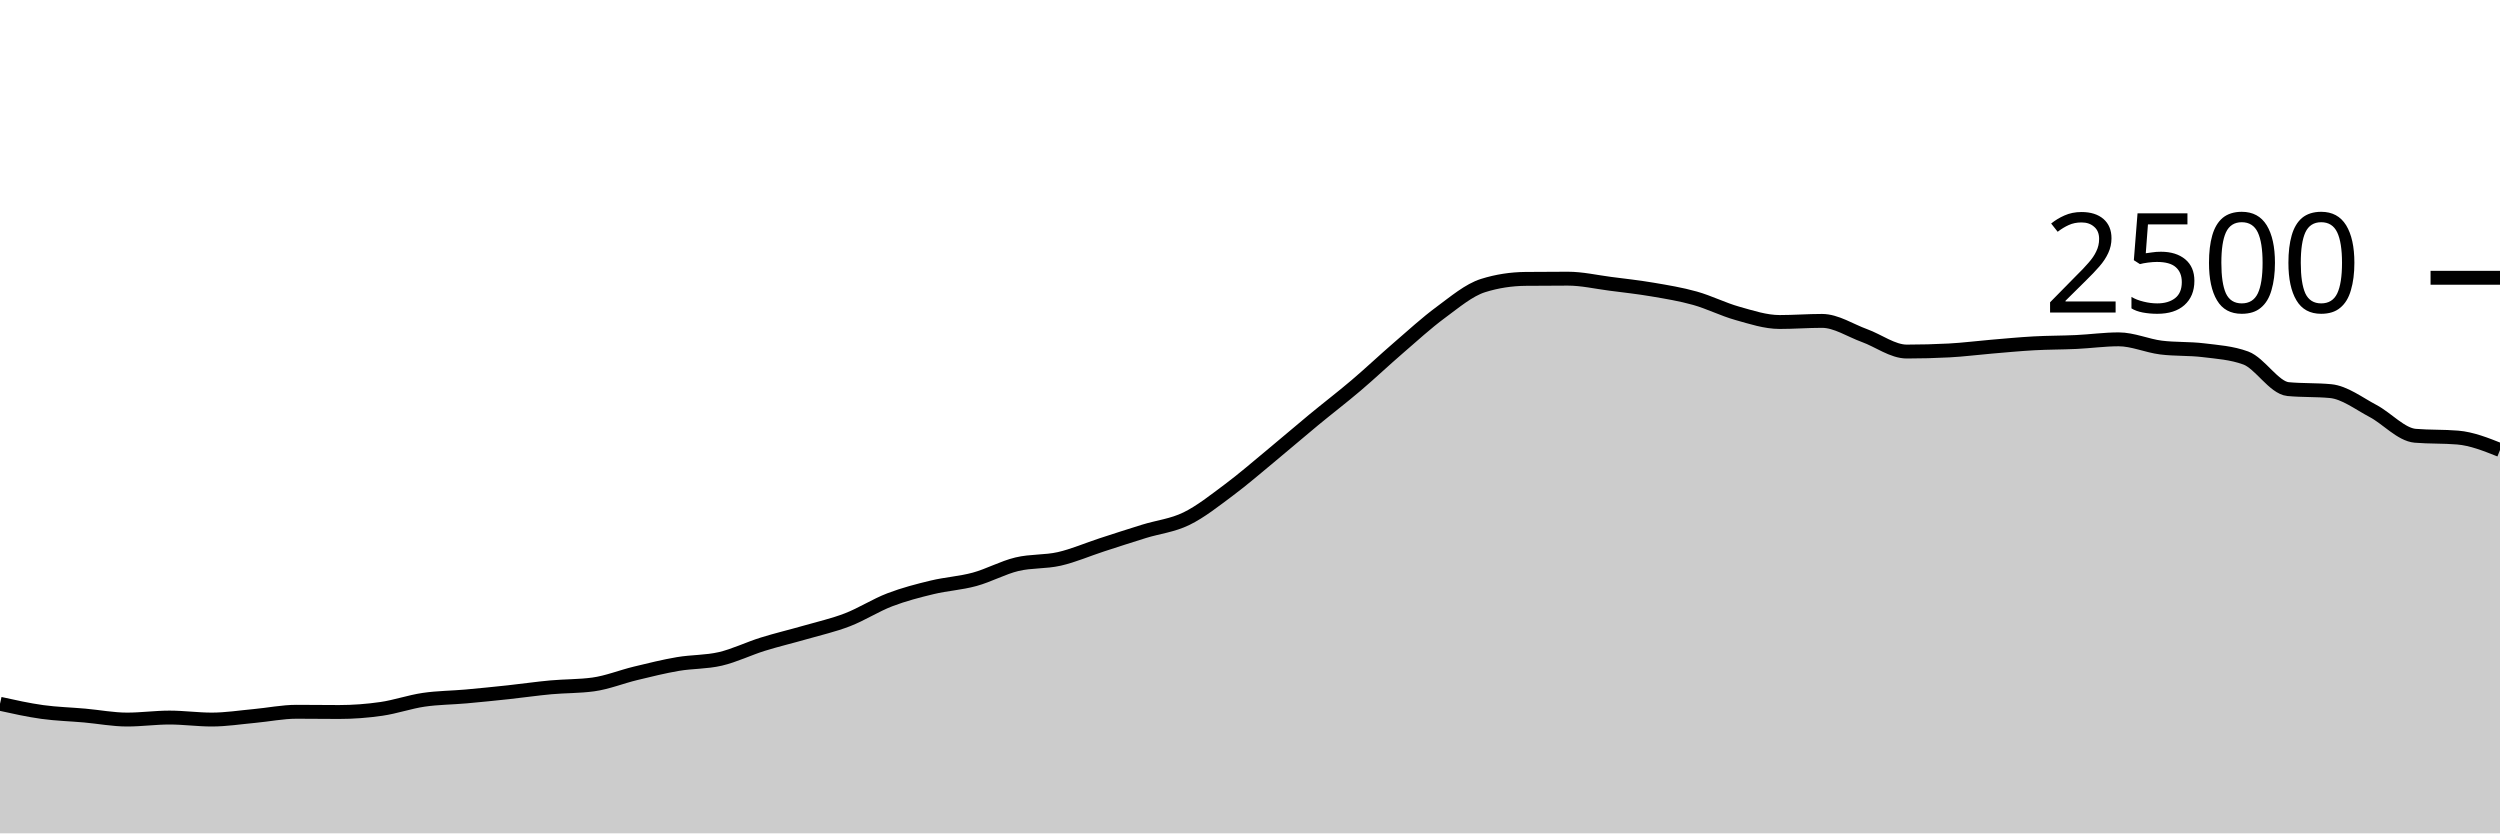
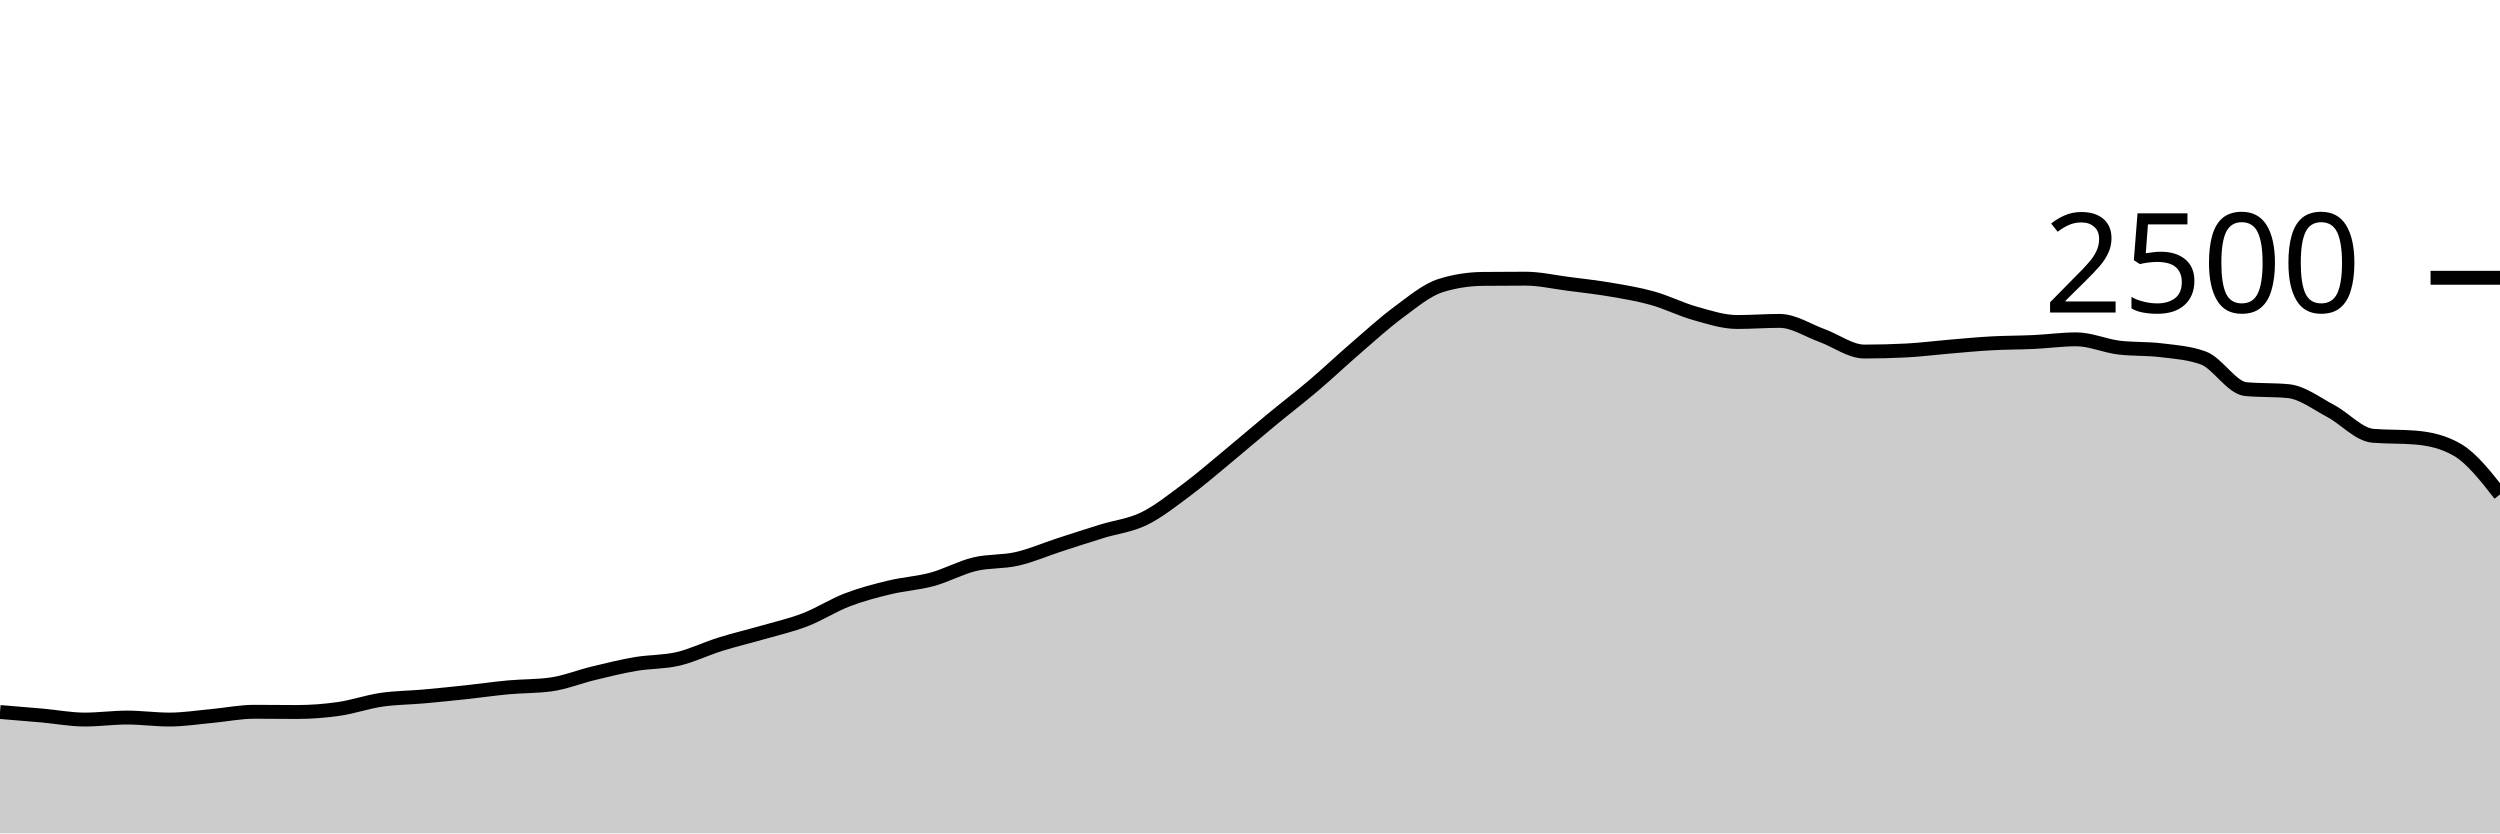
<svg xmlns="http://www.w3.org/2000/svg" viewBox="0 0 180 60">
  <g transform="translate(0,20)">
-     <path class="area" fill="rgba(0, 0, 0, 0.2)" d="M0,30.672C1.017,30.897,2.034,31.123,3.051,31.264C4.068,31.405,5.085,31.429,6.102,31.52C7.119,31.611,8.136,31.808,9.153,31.808C10.169,31.808,11.186,31.664,12.203,31.664C13.22,31.664,14.237,31.808,15.254,31.808C16.271,31.808,17.288,31.645,18.305,31.552C19.322,31.459,20.339,31.248,21.356,31.248C22.373,31.248,23.39,31.264,24.407,31.264C25.424,31.264,26.441,31.187,27.458,31.04C28.475,30.893,29.492,30.533,30.508,30.384C31.525,30.235,32.542,30.235,33.559,30.144C34.576,30.053,35.593,29.949,36.61,29.84C37.627,29.731,38.644,29.581,39.661,29.488C40.678,29.395,41.695,29.419,42.712,29.28C43.729,29.141,44.746,28.725,45.763,28.48C46.78,28.235,47.797,27.981,48.814,27.808C49.831,27.635,50.847,27.677,51.864,27.44C52.881,27.203,53.898,26.701,54.915,26.384C55.932,26.067,56.949,25.829,57.966,25.536C58.983,25.243,60,25.016,61.017,24.624C62.034,24.232,63.051,23.573,64.068,23.184C65.085,22.795,66.102,22.533,67.119,22.288C68.136,22.043,69.153,21.989,70.169,21.712C71.186,21.435,72.203,20.869,73.22,20.624C74.237,20.379,75.254,20.472,76.271,20.24C77.288,20.008,78.305,19.563,79.322,19.232C80.339,18.901,81.356,18.571,82.373,18.256C83.39,17.941,84.407,17.84,85.424,17.344C86.441,16.848,87.458,16.037,88.475,15.28C89.492,14.523,90.508,13.64,91.525,12.8C92.542,11.96,93.559,11.08,94.576,10.24C95.593,9.4,96.61,8.624,97.627,7.76C98.644,6.896,99.661,5.933,100.678,5.056C101.695,4.179,102.712,3.245,103.729,2.496C104.746,1.747,105.763,0.88,106.78,0.56C107.797,0.24,108.814,0.091,109.831,0.08C110.847,0.069,111.864,0.064,112.881,0.064C113.898,0.064,114.915,0.301,115.932,0.432C116.949,0.563,117.966,0.675,118.983,0.848C120,1.021,121.017,1.187,122.034,1.472C123.051,1.757,124.068,2.275,125.085,2.56C126.102,2.845,127.119,3.184,128.136,3.184C129.153,3.184,130.169,3.104,131.186,3.104C132.203,3.104,133.22,3.792,134.237,4.16C135.254,4.528,136.271,5.312,137.288,5.312C138.305,5.312,139.322,5.285,140.339,5.232C141.356,5.179,142.373,5.045,143.39,4.96C144.407,4.875,145.424,4.776,146.441,4.72C147.458,4.664,148.475,4.672,149.492,4.624C150.508,4.576,151.525,4.432,152.542,4.432C153.559,4.432,154.576,4.896,155.593,5.024C156.61,5.152,157.627,5.091,158.644,5.216C159.661,5.341,160.678,5.403,161.695,5.776C162.712,6.149,163.729,7.92,164.746,8.016C165.763,8.112,166.78,8.064,167.797,8.16C168.814,8.256,169.831,9.048,170.847,9.584C171.864,10.12,172.881,11.291,173.898,11.376C174.915,11.461,175.932,11.419,176.949,11.504C177.966,11.589,178.983,11.995,180,12.4L180,40C178.983,40,177.966,40,176.949,40C175.932,40,174.915,40,173.898,40C172.881,40,171.864,40,170.847,40C169.831,40,168.814,40,167.797,40C166.78,40,165.763,40,164.746,40C163.729,40,162.712,40,161.695,40C160.678,40,159.661,40,158.644,40C157.627,40,156.61,40,155.593,40C154.576,40,153.559,40,152.542,40C151.525,40,150.508,40,149.492,40C148.475,40,147.458,40,146.441,40C145.424,40,144.407,40,143.39,40C142.373,40,141.356,40,140.339,40C139.322,40,138.305,40,137.288,40C136.271,40,135.254,40,134.237,40C133.22,40,132.203,40,131.186,40C130.169,40,129.153,40,128.136,40C127.119,40,126.102,40,125.085,40C124.068,40,123.051,40,122.034,40C121.017,40,120,40,118.983,40C117.966,40,116.949,40,115.932,40C114.915,40,113.898,40,112.881,40C111.864,40,110.847,40,109.831,40C108.814,40,107.797,40,106.78,40C105.763,40,104.746,40,103.729,40C102.712,40,101.695,40,100.678,40C99.661,40,98.644,40,97.627,40C96.61,40,95.593,40,94.576,40C93.559,40,92.542,40,91.525,40C90.508,40,89.492,40,88.475,40C87.458,40,86.441,40,85.424,40C84.407,40,83.39,40,82.373,40C81.356,40,80.339,40,79.322,40C78.305,40,77.288,40,76.271,40C75.254,40,74.237,40,73.22,40C72.203,40,71.186,40,70.169,40C69.153,40,68.136,40,67.119,40C66.102,40,65.085,40,64.068,40C63.051,40,62.034,40,61.017,40C60,40,58.983,40,57.966,40C56.949,40,55.932,40,54.915,40C53.898,40,52.881,40,51.864,40C50.847,40,49.831,40,48.814,40C47.797,40,46.78,40,45.763,40C44.746,40,43.729,40,42.712,40C41.695,40,40.678,40,39.661,40C38.644,40,37.627,40,36.61,40C35.593,40,34.576,40,33.559,40C32.542,40,31.525,40,30.508,40C29.492,40,28.475,40,27.458,40C26.441,40,25.424,40,24.407,40C23.39,40,22.373,40,21.356,40C20.339,40,19.322,40,18.305,40C17.288,40,16.271,40,15.254,40C14.237,40,13.22,40,12.203,40C11.186,40,10.169,40,9.153,40C8.136,40,7.119,40,6.102,40C5.085,40,4.068,40,3.051,40C2.034,40,1.017,40,0,40Z" />
-     <path class="line" stroke="black" fill="none" d="M0,30.672C1.017,30.897,2.034,31.123,3.051,31.264C4.068,31.405,5.085,31.429,6.102,31.52C7.119,31.611,8.136,31.808,9.153,31.808C10.169,31.808,11.186,31.664,12.203,31.664C13.22,31.664,14.237,31.808,15.254,31.808C16.271,31.808,17.288,31.645,18.305,31.552C19.322,31.459,20.339,31.248,21.356,31.248C22.373,31.248,23.39,31.264,24.407,31.264C25.424,31.264,26.441,31.187,27.458,31.04C28.475,30.893,29.492,30.533,30.508,30.384C31.525,30.235,32.542,30.235,33.559,30.144C34.576,30.053,35.593,29.949,36.61,29.84C37.627,29.731,38.644,29.581,39.661,29.488C40.678,29.395,41.695,29.419,42.712,29.28C43.729,29.141,44.746,28.725,45.763,28.48C46.78,28.235,47.797,27.981,48.814,27.808C49.831,27.635,50.847,27.677,51.864,27.44C52.881,27.203,53.898,26.701,54.915,26.384C55.932,26.067,56.949,25.829,57.966,25.536C58.983,25.243,60,25.016,61.017,24.624C62.034,24.232,63.051,23.573,64.068,23.184C65.085,22.795,66.102,22.533,67.119,22.288C68.136,22.043,69.153,21.989,70.169,21.712C71.186,21.435,72.203,20.869,73.22,20.624C74.237,20.379,75.254,20.472,76.271,20.24C77.288,20.008,78.305,19.563,79.322,19.232C80.339,18.901,81.356,18.571,82.373,18.256C83.39,17.941,84.407,17.84,85.424,17.344C86.441,16.848,87.458,16.037,88.475,15.28C89.492,14.523,90.508,13.64,91.525,12.8C92.542,11.96,93.559,11.08,94.576,10.24C95.593,9.4,96.61,8.624,97.627,7.76C98.644,6.896,99.661,5.933,100.678,5.056C101.695,4.179,102.712,3.245,103.729,2.496C104.746,1.747,105.763,0.88,106.78,0.56C107.797,0.24,108.814,0.091,109.831,0.08C110.847,0.069,111.864,0.064,112.881,0.064C113.898,0.064,114.915,0.301,115.932,0.432C116.949,0.563,117.966,0.675,118.983,0.848C120,1.021,121.017,1.187,122.034,1.472C123.051,1.757,124.068,2.275,125.085,2.56C126.102,2.845,127.119,3.184,128.136,3.184C129.153,3.184,130.169,3.104,131.186,3.104C132.203,3.104,133.22,3.792,134.237,4.16C135.254,4.528,136.271,5.312,137.288,5.312C138.305,5.312,139.322,5.285,140.339,5.232C141.356,5.179,142.373,5.045,143.39,4.96C144.407,4.875,145.424,4.776,146.441,4.72C147.458,4.664,148.475,4.672,149.492,4.624C150.508,4.576,151.525,4.432,152.542,4.432C153.559,4.432,154.576,4.896,155.593,5.024C156.61,5.152,157.627,5.091,158.644,5.216C159.661,5.341,160.678,5.403,161.695,5.776C162.712,6.149,163.729,7.92,164.746,8.016C165.763,8.112,166.78,8.064,167.797,8.16C168.814,8.256,169.831,9.048,170.847,9.584C171.864,10.12,172.881,11.291,173.898,11.376C174.915,11.461,175.932,11.419,176.949,11.504C177.966,11.589,178.983,11.995,180,12.4" />
+     <path class="area" fill="rgba(0, 0, 0, 0.2)" d="M0,31.264C1.017,31.347,2.034,31.429,3.051,31.52C4.068,31.611,5.085,31.808,6.102,31.808C7.119,31.808,8.136,31.664,9.153,31.664C10.169,31.664,11.186,31.808,12.203,31.808C13.22,31.808,14.237,31.645,15.254,31.552C16.271,31.459,17.288,31.248,18.305,31.248C19.322,31.248,20.339,31.264,21.356,31.264C22.373,31.264,23.39,31.187,24.407,31.04C25.424,30.893,26.441,30.533,27.458,30.384C28.475,30.235,29.492,30.235,30.508,30.144C31.525,30.053,32.542,29.949,33.559,29.84C34.576,29.731,35.593,29.581,36.61,29.488C37.627,29.395,38.644,29.419,39.661,29.28C40.678,29.141,41.695,28.725,42.712,28.48C43.729,28.235,44.746,27.981,45.763,27.808C46.78,27.635,47.797,27.677,48.814,27.44C49.831,27.203,50.847,26.701,51.864,26.384C52.881,26.067,53.898,25.829,54.915,25.536C55.932,25.243,56.949,25.016,57.966,24.624C58.983,24.232,60,23.573,61.017,23.184C62.034,22.795,63.051,22.533,64.068,22.288C65.085,22.043,66.102,21.989,67.119,21.712C68.136,21.435,69.153,20.869,70.169,20.624C71.186,20.379,72.203,20.472,73.22,20.24C74.237,20.008,75.254,19.563,76.271,19.232C77.288,18.901,78.305,18.571,79.322,18.256C80.339,17.941,81.356,17.84,82.373,17.344C83.39,16.848,84.407,16.037,85.424,15.28C86.441,14.523,87.458,13.64,88.475,12.8C89.492,11.96,90.508,11.08,91.525,10.24C92.542,9.4,93.559,8.624,94.576,7.76C95.593,6.896,96.61,5.933,97.627,5.056C98.644,4.179,99.661,3.245,100.678,2.496C101.695,1.747,102.712,0.88,103.729,0.56C104.746,0.24,105.763,0.091,106.78,0.08C107.797,0.069,108.814,0.064,109.831,0.064C110.847,0.064,111.864,0.301,112.881,0.432C113.898,0.563,114.915,0.675,115.932,0.848C116.949,1.021,117.966,1.187,118.983,1.472C120,1.757,121.017,2.275,122.034,2.56C123.051,2.845,124.068,3.184,125.085,3.184C126.102,3.184,127.119,3.104,128.136,3.104C129.153,3.104,130.169,3.792,131.186,4.16C132.203,4.528,133.22,5.312,134.237,5.312C135.254,5.312,136.271,5.285,137.288,5.232C138.305,5.179,139.322,5.045,140.339,4.96C141.356,4.875,142.373,4.776,143.39,4.72C144.407,4.664,145.424,4.672,146.441,4.624C147.458,4.576,148.475,4.432,149.492,4.432C150.508,4.432,151.525,4.896,152.542,5.024C153.559,5.152,154.576,5.091,155.593,5.216C156.61,5.341,157.627,5.403,158.644,5.776C159.661,6.149,160.678,7.92,161.695,8.016C162.712,8.112,163.729,8.064,164.746,8.16C165.763,8.256,166.78,9.048,167.797,9.584C168.814,10.12,169.831,11.291,170.847,11.376C171.864,11.461,172.881,11.419,173.898,11.504C174.915,11.589,175.932,11.803,176.949,12.4C177.966,12.997,178.983,14.299,180,15.6L180,40C178.983,40,177.966,40,176.949,40C175.932,40,174.915,40,173.898,40C172.881,40,171.864,40,170.847,40C169.831,40,168.814,40,167.797,40C166.78,40,165.763,40,164.746,40C163.729,40,162.712,40,161.695,40C160.678,40,159.661,40,158.644,40C157.627,40,156.61,40,155.593,40C154.576,40,153.559,40,152.542,40C151.525,40,150.508,40,149.492,40C148.475,40,147.458,40,146.441,40C145.424,40,144.407,40,143.39,40C142.373,40,141.356,40,140.339,40C139.322,40,138.305,40,137.288,40C136.271,40,135.254,40,134.237,40C133.22,40,132.203,40,131.186,40C130.169,40,129.153,40,128.136,40C127.119,40,126.102,40,125.085,40C124.068,40,123.051,40,122.034,40C121.017,40,120,40,118.983,40C117.966,40,116.949,40,115.932,40C114.915,40,113.898,40,112.881,40C111.864,40,110.847,40,109.831,40C108.814,40,107.797,40,106.78,40C105.763,40,104.746,40,103.729,40C102.712,40,101.695,40,100.678,40C99.661,40,98.644,40,97.627,40C96.61,40,95.593,40,94.576,40C93.559,40,92.542,40,91.525,40C90.508,40,89.492,40,88.475,40C87.458,40,86.441,40,85.424,40C84.407,40,83.39,40,82.373,40C81.356,40,80.339,40,79.322,40C78.305,40,77.288,40,76.271,40C75.254,40,74.237,40,73.22,40C72.203,40,71.186,40,70.169,40C69.153,40,68.136,40,67.119,40C66.102,40,65.085,40,64.068,40C63.051,40,62.034,40,61.017,40C60,40,58.983,40,57.966,40C56.949,40,55.932,40,54.915,40C53.898,40,52.881,40,51.864,40C50.847,40,49.831,40,48.814,40C47.797,40,46.78,40,45.763,40C44.746,40,43.729,40,42.712,40C41.695,40,40.678,40,39.661,40C38.644,40,37.627,40,36.61,40C35.593,40,34.576,40,33.559,40C32.542,40,31.525,40,30.508,40C29.492,40,28.475,40,27.458,40C26.441,40,25.424,40,24.407,40C23.39,40,22.373,40,21.356,40C20.339,40,19.322,40,18.305,40C17.288,40,16.271,40,15.254,40C14.237,40,13.22,40,12.203,40C11.186,40,10.169,40,9.153,40C8.136,40,7.119,40,6.102,40C5.085,40,4.068,40,3.051,40C2.034,40,1.017,40,0,40Z" />
+     <path class="line" stroke="black" fill="none" d="M0,31.264C1.017,31.347,2.034,31.429,3.051,31.52C4.068,31.611,5.085,31.808,6.102,31.808C7.119,31.808,8.136,31.664,9.153,31.664C10.169,31.664,11.186,31.808,12.203,31.808C13.22,31.808,14.237,31.645,15.254,31.552C16.271,31.459,17.288,31.248,18.305,31.248C19.322,31.248,20.339,31.264,21.356,31.264C22.373,31.264,23.39,31.187,24.407,31.04C25.424,30.893,26.441,30.533,27.458,30.384C28.475,30.235,29.492,30.235,30.508,30.144C31.525,30.053,32.542,29.949,33.559,29.84C34.576,29.731,35.593,29.581,36.61,29.488C37.627,29.395,38.644,29.419,39.661,29.28C40.678,29.141,41.695,28.725,42.712,28.48C43.729,28.235,44.746,27.981,45.763,27.808C46.78,27.635,47.797,27.677,48.814,27.44C49.831,27.203,50.847,26.701,51.864,26.384C52.881,26.067,53.898,25.829,54.915,25.536C55.932,25.243,56.949,25.016,57.966,24.624C58.983,24.232,60,23.573,61.017,23.184C62.034,22.795,63.051,22.533,64.068,22.288C65.085,22.043,66.102,21.989,67.119,21.712C68.136,21.435,69.153,20.869,70.169,20.624C71.186,20.379,72.203,20.472,73.22,20.24C74.237,20.008,75.254,19.563,76.271,19.232C77.288,18.901,78.305,18.571,79.322,18.256C80.339,17.941,81.356,17.84,82.373,17.344C83.39,16.848,84.407,16.037,85.424,15.28C86.441,14.523,87.458,13.64,88.475,12.8C89.492,11.96,90.508,11.08,91.525,10.24C92.542,9.4,93.559,8.624,94.576,7.76C95.593,6.896,96.61,5.933,97.627,5.056C98.644,4.179,99.661,3.245,100.678,2.496C101.695,1.747,102.712,0.88,103.729,0.56C104.746,0.24,105.763,0.091,106.78,0.08C107.797,0.069,108.814,0.064,109.831,0.064C110.847,0.064,111.864,0.301,112.881,0.432C113.898,0.563,114.915,0.675,115.932,0.848C116.949,1.021,117.966,1.187,118.983,1.472C120,1.757,121.017,2.275,122.034,2.56C123.051,2.845,124.068,3.184,125.085,3.184C126.102,3.184,127.119,3.104,128.136,3.104C129.153,3.104,130.169,3.792,131.186,4.16C132.203,4.528,133.22,5.312,134.237,5.312C135.254,5.312,136.271,5.285,137.288,5.232C138.305,5.179,139.322,5.045,140.339,4.96C141.356,4.875,142.373,4.776,143.39,4.72C144.407,4.664,145.424,4.672,146.441,4.624C147.458,4.576,148.475,4.432,149.492,4.432C150.508,4.432,151.525,4.896,152.542,5.024C153.559,5.152,154.576,5.091,155.593,5.216C156.61,5.341,157.627,5.403,158.644,5.776C159.661,6.149,160.678,7.92,161.695,8.016C162.712,8.112,163.729,8.064,164.746,8.16C165.763,8.256,166.78,9.048,167.797,9.584C168.814,10.12,169.831,11.291,170.847,11.376C171.864,11.461,172.881,11.419,173.898,11.504C174.915,11.589,175.932,11.803,176.949,12.4C177.966,12.997,178.983,14.299,180,15.6" />
    <path class="axis-ceiling" stroke-width="1" stroke="black" fill="none" d="M175,0L180,0" />
    <text class="axis-ceiling-label" font-family="sans-serif" text-anchor="end" font-size="10px" x="170" y="2.5">2500</text>
  </g>
</svg>
